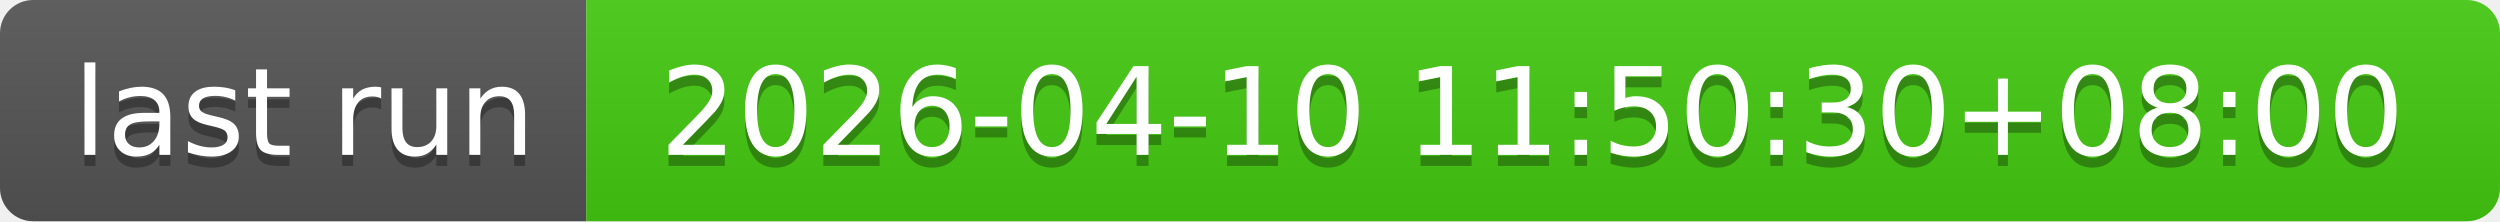
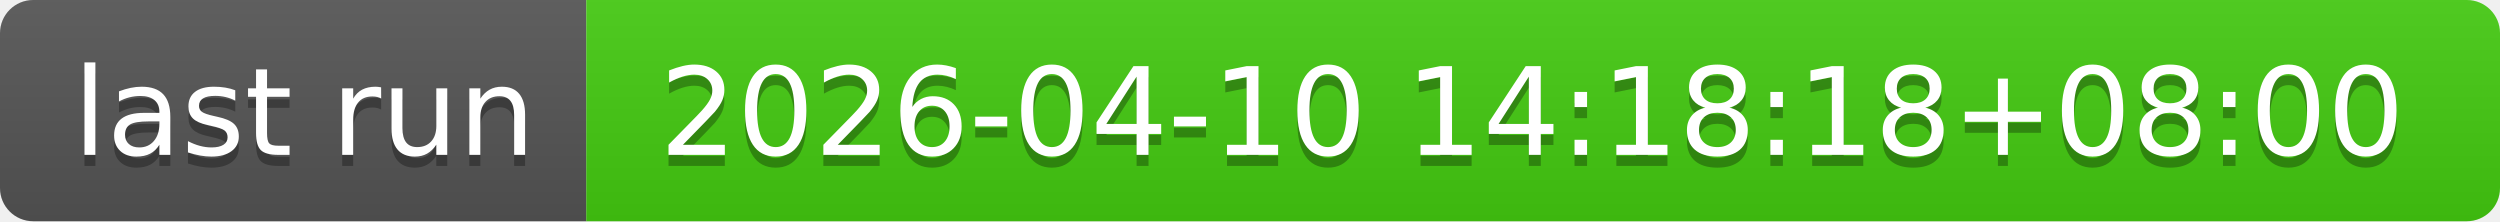
- <svg xmlns="http://www.w3.org/2000/svg" width="226" height="20" role="img" aria-label="last run: 2026-04-10 11:50:30+08:00">
+ <svg xmlns="http://www.w3.org/2000/svg" width="226" height="20" role="img" aria-label="last run: 2026-04-10 14:18:18+08:00">
  <linearGradient id="s" x2="0" y2="100%">
    <stop offset="0" stop-color="#bbb" stop-opacity=".1" />
    <stop offset="1" stop-opacity=".1" />
  </linearGradient>
  <clipPath id="r">
    <rect width="226" height="20" rx="3" fill="#fff" />
  </clipPath>
  <g clip-path="url(#r)">
    <rect width="53" height="20" fill="#555" />
    <rect x="53" width="173" height="20" fill="#4c1" />
    <rect width="226" height="20" fill="url(#s)" />
  </g>
  <g fill="#fff" text-anchor="middle" font-family="Verdana,Geneva,DejaVu Sans,sans-serif" text-rendering="geometricPrecision" font-size="110">
    <text aria-hidden="true" x="275" y="150" fill="#010101" fill-opacity=".3" transform="scale(.1)" textLength="430">last run</text>
    <text x="275" y="140" transform="scale(.1)" fill="#fff" textLength="430">last run</text>
-     <text aria-hidden="true" x="1385" y="150" fill="#010101" fill-opacity=".3" transform="scale(.1)" textLength="1630">2026-04-10 11:50:30+08:00</text>
-     <text x="1385" y="140" transform="scale(.1)" fill="#fff" textLength="1630">2026-04-10 11:50:30+08:00</text>
+     <text aria-hidden="true" x="1385" y="150" fill="#010101" fill-opacity=".3" transform="scale(.1)" textLength="1630">2026-04-10 14:18:18+08:00</text>
+     <text x="1385" y="140" transform="scale(.1)" fill="#fff" textLength="1630">2026-04-10 14:18:18+08:00</text>
  </g>
</svg>
